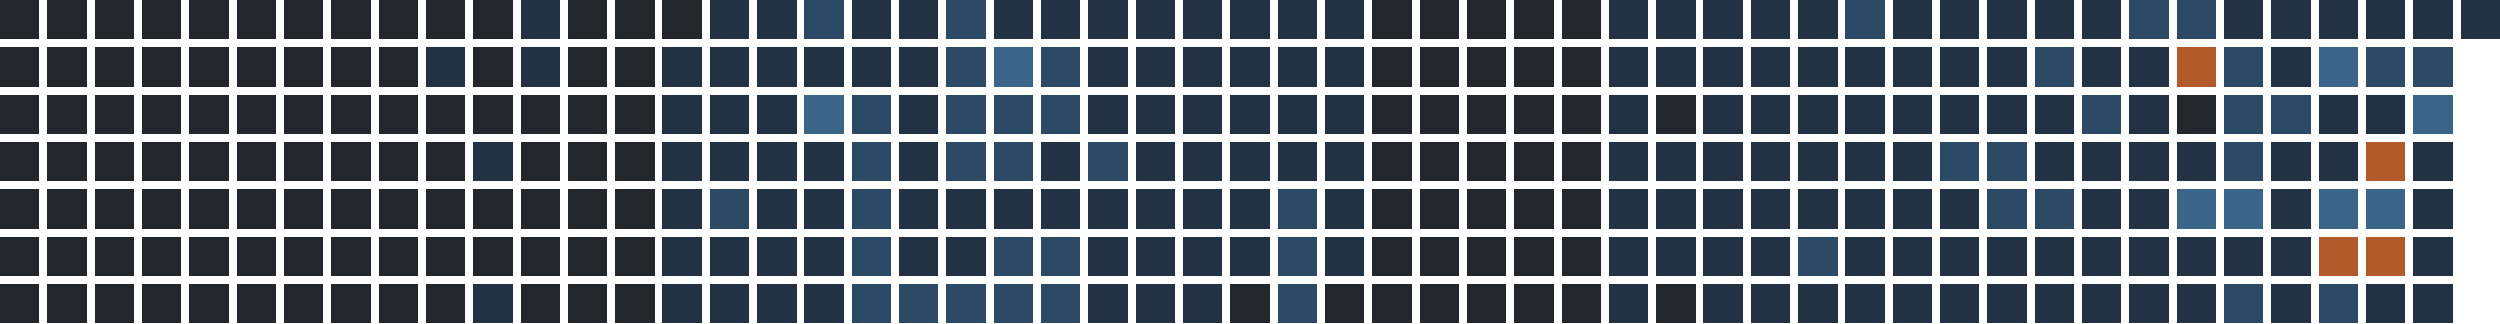
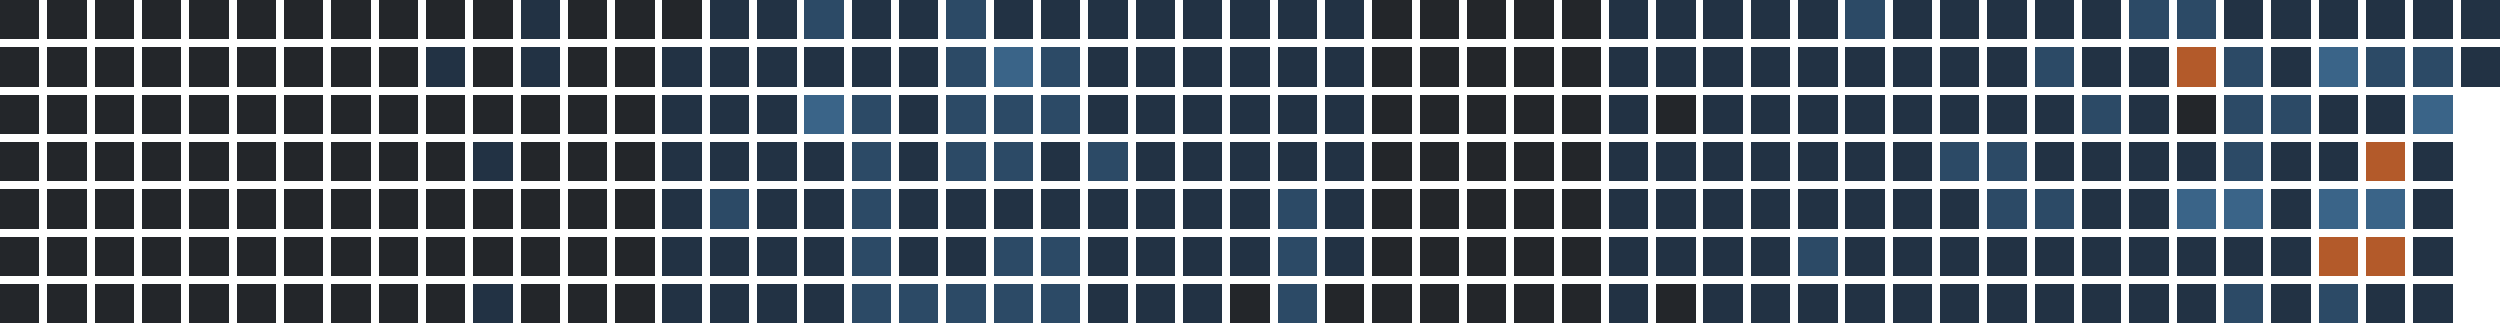
<svg xmlns="http://www.w3.org/2000/svg" version="1.1" width="634.0" height="82.0" viewBox="27.0 20.0 634.0 82.0">
  <rect style="fill:#23262a;shape-rendering:crispedges" data-score="0" data-date="2025-08-10" x="27" y="20" width="10" height="10" />
  <rect style="fill:#23262a;shape-rendering:crispedges" data-score="0" data-date="2025-08-17" x="39" y="20" width="10" height="10" />
  <rect style="fill:#23262a;shape-rendering:crispedges" data-score="0" data-date="2025-08-24" x="51" y="20" width="10" height="10" />
  <rect style="fill:#23262a;shape-rendering:crispedges" data-score="0" data-date="2025-08-31" x="63" y="20" width="10" height="10" />
  <rect style="fill:#23262a;shape-rendering:crispedges" data-score="0" data-date="2025-09-07" x="75" y="20" width="10" height="10" />
  <rect style="fill:#23262a;shape-rendering:crispedges" data-score="0" data-date="2025-09-14" x="87" y="20" width="10" height="10" />
  <rect style="fill:#23262a;shape-rendering:crispedges" data-score="0" data-date="2025-09-21" x="99" y="20" width="10" height="10" />
  <rect style="fill:#23262a;shape-rendering:crispedges" data-score="0" data-date="2025-09-28" x="111" y="20" width="10" height="10" />
  <rect style="fill:#23262a;shape-rendering:crispedges" data-score="0" data-date="2025-10-05" x="123" y="20" width="10" height="10" />
  <rect style="fill:#23262a;shape-rendering:crispedges" data-score="0" data-date="2025-10-12" x="135" y="20" width="10" height="10" />
  <rect style="fill:#23262a;shape-rendering:crispedges" data-score="0" data-date="2025-10-19" x="147" y="20" width="10" height="10" />
  <rect style="fill:#223244;shape-rendering:crispedges" data-score="1" data-date="2025-10-26" x="159" y="20" width="10" height="10" />
  <rect style="fill:#23262a;shape-rendering:crispedges" data-score="0" data-date="2025-11-02" x="171" y="20" width="10" height="10" />
  <rect style="fill:#23262a;shape-rendering:crispedges" data-score="0" data-date="2025-11-09" x="183" y="20" width="10" height="10" />
  <rect style="fill:#23262a;shape-rendering:crispedges" data-score="0" data-date="2025-11-16" x="195" y="20" width="10" height="10" />
  <rect style="fill:#223244;shape-rendering:crispedges" data-score="1" data-date="2025-11-23" x="207" y="20" width="10" height="10" />
  <rect style="fill:#223244;shape-rendering:crispedges" data-score="1" data-date="2025-11-30" x="219" y="20" width="10" height="10" />
  <rect style="fill:#2c4a66;shape-rendering:crispedges" data-score="2" data-date="2025-12-07" x="231" y="20" width="10" height="10" />
  <rect style="fill:#223244;shape-rendering:crispedges" data-score="1" data-date="2025-12-14" x="243" y="20" width="10" height="10" />
  <rect style="fill:#223244;shape-rendering:crispedges" data-score="1" data-date="2025-12-21" x="255" y="20" width="10" height="10" />
  <rect style="fill:#2c4a66;shape-rendering:crispedges" data-score="2" data-date="2025-12-28" x="267" y="20" width="10" height="10" />
  <rect style="fill:#223244;shape-rendering:crispedges" data-score="1" data-date="2026-01-04" x="279" y="20" width="10" height="10" />
  <rect style="fill:#223244;shape-rendering:crispedges" data-score="1" data-date="2026-01-11" x="291" y="20" width="10" height="10" />
  <rect style="fill:#223244;shape-rendering:crispedges" data-score="1" data-date="2026-01-18" x="303" y="20" width="10" height="10" />
  <rect style="fill:#223244;shape-rendering:crispedges" data-score="1" data-date="2026-01-25" x="315" y="20" width="10" height="10" />
  <rect style="fill:#223244;shape-rendering:crispedges" data-score="1" data-date="2026-02-01" x="327" y="20" width="10" height="10" />
  <rect style="fill:#223244;shape-rendering:crispedges" data-score="1" data-date="2026-02-08" x="339" y="20" width="10" height="10" />
  <rect style="fill:#223244;shape-rendering:crispedges" data-score="1" data-date="2026-02-15" x="351" y="20" width="10" height="10" />
  <rect style="fill:#223244;shape-rendering:crispedges" data-score="1" data-date="2026-02-22" x="363" y="20" width="10" height="10" />
  <rect style="fill:#23262a;shape-rendering:crispedges" data-score="0" data-date="2026-03-01" x="375" y="20" width="10" height="10" />
  <rect style="fill:#23262a;shape-rendering:crispedges" data-score="0" data-date="2026-03-08" x="387" y="20" width="10" height="10" />
  <rect style="fill:#23262a;shape-rendering:crispedges" data-score="0" data-date="2026-03-15" x="399" y="20" width="10" height="10" />
  <rect style="fill:#23262a;shape-rendering:crispedges" data-score="0" data-date="2026-03-22" x="411" y="20" width="10" height="10" />
  <rect style="fill:#23262a;shape-rendering:crispedges" data-score="0" data-date="2026-03-29" x="423" y="20" width="10" height="10" />
  <rect style="fill:#223244;shape-rendering:crispedges" data-score="1" data-date="2026-04-05" x="435" y="20" width="10" height="10" />
  <rect style="fill:#223244;shape-rendering:crispedges" data-score="1" data-date="2026-04-12" x="447" y="20" width="10" height="10" />
  <rect style="fill:#223244;shape-rendering:crispedges" data-score="1" data-date="2026-04-19" x="459" y="20" width="10" height="10" />
  <rect style="fill:#223244;shape-rendering:crispedges" data-score="1" data-date="2026-04-26" x="471" y="20" width="10" height="10" />
  <rect style="fill:#223244;shape-rendering:crispedges" data-score="1" data-date="2026-05-03" x="483" y="20" width="10" height="10" />
  <rect style="fill:#2c4a66;shape-rendering:crispedges" data-score="2" data-date="2026-05-10" x="495" y="20" width="10" height="10" />
  <rect style="fill:#223244;shape-rendering:crispedges" data-score="1" data-date="2026-05-17" x="507" y="20" width="10" height="10" />
  <rect style="fill:#223244;shape-rendering:crispedges" data-score="1" data-date="2026-05-24" x="519" y="20" width="10" height="10" />
  <rect style="fill:#223244;shape-rendering:crispedges" data-score="1" data-date="2026-05-31" x="531" y="20" width="10" height="10" />
  <rect style="fill:#223244;shape-rendering:crispedges" data-score="1" data-date="2026-06-07" x="543" y="20" width="10" height="10" />
  <rect style="fill:#223244;shape-rendering:crispedges" data-score="1" data-date="2026-06-14" x="555" y="20" width="10" height="10" />
  <rect style="fill:#2c4a66;shape-rendering:crispedges" data-score="2" data-date="2026-06-21" x="567" y="20" width="10" height="10" />
  <rect style="fill:#2c4a66;shape-rendering:crispedges" data-score="2" data-date="2026-06-28" x="579" y="20" width="10" height="10" />
  <rect style="fill:#223244;shape-rendering:crispedges" data-score="1" data-date="2026-07-05" x="591" y="20" width="10" height="10" />
  <rect style="fill:#223244;shape-rendering:crispedges" data-score="1" data-date="2026-07-12" x="603" y="20" width="10" height="10" />
  <rect style="fill:#223244;shape-rendering:crispedges" data-score="1" data-date="2026-07-19" x="615" y="20" width="10" height="10" />
  <rect style="fill:#223244;shape-rendering:crispedges" data-score="1" data-date="2026-07-26" x="627" y="20" width="10" height="10" />
  <rect style="fill:#223244;shape-rendering:crispedges" data-score="1" data-date="2026-08-02" x="639" y="20" width="10" height="10" />
  <rect style="fill:#223244;shape-rendering:crispedges" data-score="1" data-date="2026-08-09" x="651" y="20" width="10" height="10" />
  <rect style="fill:#23262a;shape-rendering:crispedges" data-score="0" data-date="2025-08-11" x="27" y="32" width="10" height="10" />
  <rect style="fill:#23262a;shape-rendering:crispedges" data-score="0" data-date="2025-08-18" x="39" y="32" width="10" height="10" />
  <rect style="fill:#23262a;shape-rendering:crispedges" data-score="0" data-date="2025-08-25" x="51" y="32" width="10" height="10" />
  <rect style="fill:#23262a;shape-rendering:crispedges" data-score="0" data-date="2025-09-01" x="63" y="32" width="10" height="10" />
  <rect style="fill:#23262a;shape-rendering:crispedges" data-score="0" data-date="2025-09-08" x="75" y="32" width="10" height="10" />
  <rect style="fill:#23262a;shape-rendering:crispedges" data-score="0" data-date="2025-09-15" x="87" y="32" width="10" height="10" />
  <rect style="fill:#23262a;shape-rendering:crispedges" data-score="0" data-date="2025-09-22" x="99" y="32" width="10" height="10" />
  <rect style="fill:#23262a;shape-rendering:crispedges" data-score="0" data-date="2025-09-29" x="111" y="32" width="10" height="10" />
  <rect style="fill:#23262a;shape-rendering:crispedges" data-score="0" data-date="2025-10-06" x="123" y="32" width="10" height="10" />
  <rect style="fill:#223244;shape-rendering:crispedges" data-score="1" data-date="2025-10-13" x="135" y="32" width="10" height="10" />
  <rect style="fill:#23262a;shape-rendering:crispedges" data-score="0" data-date="2025-10-20" x="147" y="32" width="10" height="10" />
  <rect style="fill:#223244;shape-rendering:crispedges" data-score="1" data-date="2025-10-27" x="159" y="32" width="10" height="10" />
  <rect style="fill:#23262a;shape-rendering:crispedges" data-score="0" data-date="2025-11-03" x="171" y="32" width="10" height="10" />
  <rect style="fill:#23262a;shape-rendering:crispedges" data-score="0" data-date="2025-11-10" x="183" y="32" width="10" height="10" />
  <rect style="fill:#223244;shape-rendering:crispedges" data-score="1" data-date="2025-11-17" x="195" y="32" width="10" height="10" />
  <rect style="fill:#223244;shape-rendering:crispedges" data-score="1" data-date="2025-11-24" x="207" y="32" width="10" height="10" />
  <rect style="fill:#223244;shape-rendering:crispedges" data-score="1" data-date="2025-12-01" x="219" y="32" width="10" height="10" />
  <rect style="fill:#223244;shape-rendering:crispedges" data-score="1" data-date="2025-12-08" x="231" y="32" width="10" height="10" />
  <rect style="fill:#223244;shape-rendering:crispedges" data-score="1" data-date="2025-12-15" x="243" y="32" width="10" height="10" />
  <rect style="fill:#223244;shape-rendering:crispedges" data-score="1" data-date="2025-12-22" x="255" y="32" width="10" height="10" />
  <rect style="fill:#2c4a66;shape-rendering:crispedges" data-score="2" data-date="2025-12-29" x="267" y="32" width="10" height="10" />
  <rect style="fill:#3a6488;shape-rendering:crispedges" data-score="3" data-date="2026-01-05" x="279" y="32" width="10" height="10" />
  <rect style="fill:#2c4a66;shape-rendering:crispedges" data-score="2" data-date="2026-01-12" x="291" y="32" width="10" height="10" />
  <rect style="fill:#223244;shape-rendering:crispedges" data-score="1" data-date="2026-01-19" x="303" y="32" width="10" height="10" />
  <rect style="fill:#223244;shape-rendering:crispedges" data-score="1" data-date="2026-01-26" x="315" y="32" width="10" height="10" />
  <rect style="fill:#223244;shape-rendering:crispedges" data-score="1" data-date="2026-02-02" x="327" y="32" width="10" height="10" />
  <rect style="fill:#223244;shape-rendering:crispedges" data-score="1" data-date="2026-02-09" x="339" y="32" width="10" height="10" />
  <rect style="fill:#223244;shape-rendering:crispedges" data-score="1" data-date="2026-02-16" x="351" y="32" width="10" height="10" />
  <rect style="fill:#223244;shape-rendering:crispedges" data-score="1" data-date="2026-02-23" x="363" y="32" width="10" height="10" />
  <rect style="fill:#23262a;shape-rendering:crispedges" data-score="0" data-date="2026-03-02" x="375" y="32" width="10" height="10" />
  <rect style="fill:#23262a;shape-rendering:crispedges" data-score="0" data-date="2026-03-09" x="387" y="32" width="10" height="10" />
  <rect style="fill:#23262a;shape-rendering:crispedges" data-score="0" data-date="2026-03-16" x="399" y="32" width="10" height="10" />
  <rect style="fill:#23262a;shape-rendering:crispedges" data-score="0" data-date="2026-03-23" x="411" y="32" width="10" height="10" />
  <rect style="fill:#23262a;shape-rendering:crispedges" data-score="0" data-date="2026-03-30" x="423" y="32" width="10" height="10" />
  <rect style="fill:#223244;shape-rendering:crispedges" data-score="1" data-date="2026-04-06" x="435" y="32" width="10" height="10" />
  <rect style="fill:#223244;shape-rendering:crispedges" data-score="1" data-date="2026-04-13" x="447" y="32" width="10" height="10" />
  <rect style="fill:#223244;shape-rendering:crispedges" data-score="1" data-date="2026-04-20" x="459" y="32" width="10" height="10" />
  <rect style="fill:#223244;shape-rendering:crispedges" data-score="1" data-date="2026-04-27" x="471" y="32" width="10" height="10" />
  <rect style="fill:#223244;shape-rendering:crispedges" data-score="1" data-date="2026-05-04" x="483" y="32" width="10" height="10" />
  <rect style="fill:#223244;shape-rendering:crispedges" data-score="1" data-date="2026-05-11" x="495" y="32" width="10" height="10" />
  <rect style="fill:#223244;shape-rendering:crispedges" data-score="1" data-date="2026-05-18" x="507" y="32" width="10" height="10" />
  <rect style="fill:#223244;shape-rendering:crispedges" data-score="1" data-date="2026-05-25" x="519" y="32" width="10" height="10" />
  <rect style="fill:#223244;shape-rendering:crispedges" data-score="1" data-date="2026-06-01" x="531" y="32" width="10" height="10" />
  <rect style="fill:#2c4a66;shape-rendering:crispedges" data-score="2" data-date="2026-06-08" x="543" y="32" width="10" height="10" />
  <rect style="fill:#223244;shape-rendering:crispedges" data-score="1" data-date="2026-06-15" x="555" y="32" width="10" height="10" />
  <rect style="fill:#223244;shape-rendering:crispedges" data-score="1" data-date="2026-06-22" x="567" y="32" width="10" height="10" />
  <rect style="fill:#b35a2a;shape-rendering:crispedges" data-score="4" data-date="2026-06-29" x="579" y="32" width="10" height="10" />
  <rect style="fill:#2c4a66;shape-rendering:crispedges" data-score="2" data-date="2026-07-06" x="591" y="32" width="10" height="10" />
  <rect style="fill:#223244;shape-rendering:crispedges" data-score="1" data-date="2026-07-13" x="603" y="32" width="10" height="10" />
  <rect style="fill:#3a6488;shape-rendering:crispedges" data-score="3" data-date="2026-07-20" x="615" y="32" width="10" height="10" />
  <rect style="fill:#2c4a66;shape-rendering:crispedges" data-score="2" data-date="2026-07-27" x="627" y="32" width="10" height="10" />
  <rect style="fill:#2c4a66;shape-rendering:crispedges" data-score="2" data-date="2026-08-03" x="639" y="32" width="10" height="10" />
+   <rect style="fill:#223244;shape-rendering:crispedges" data-score="1" data-date="2026-08-10" x="651" y="32" width="10" height="10" />
  <rect style="fill:#23262a;shape-rendering:crispedges" data-score="0" data-date="2025-08-12" x="27" y="44" width="10" height="10" />
  <rect style="fill:#23262a;shape-rendering:crispedges" data-score="0" data-date="2025-08-19" x="39" y="44" width="10" height="10" />
  <rect style="fill:#23262a;shape-rendering:crispedges" data-score="0" data-date="2025-08-26" x="51" y="44" width="10" height="10" />
  <rect style="fill:#23262a;shape-rendering:crispedges" data-score="0" data-date="2025-09-02" x="63" y="44" width="10" height="10" />
  <rect style="fill:#23262a;shape-rendering:crispedges" data-score="0" data-date="2025-09-09" x="75" y="44" width="10" height="10" />
  <rect style="fill:#23262a;shape-rendering:crispedges" data-score="0" data-date="2025-09-16" x="87" y="44" width="10" height="10" />
  <rect style="fill:#23262a;shape-rendering:crispedges" data-score="0" data-date="2025-09-23" x="99" y="44" width="10" height="10" />
  <rect style="fill:#23262a;shape-rendering:crispedges" data-score="0" data-date="2025-09-30" x="111" y="44" width="10" height="10" />
  <rect style="fill:#23262a;shape-rendering:crispedges" data-score="0" data-date="2025-10-07" x="123" y="44" width="10" height="10" />
  <rect style="fill:#23262a;shape-rendering:crispedges" data-score="0" data-date="2025-10-14" x="135" y="44" width="10" height="10" />
  <rect style="fill:#23262a;shape-rendering:crispedges" data-score="0" data-date="2025-10-21" x="147" y="44" width="10" height="10" />
  <rect style="fill:#23262a;shape-rendering:crispedges" data-score="0" data-date="2025-10-28" x="159" y="44" width="10" height="10" />
  <rect style="fill:#23262a;shape-rendering:crispedges" data-score="0" data-date="2025-11-04" x="171" y="44" width="10" height="10" />
  <rect style="fill:#23262a;shape-rendering:crispedges" data-score="0" data-date="2025-11-11" x="183" y="44" width="10" height="10" />
  <rect style="fill:#223244;shape-rendering:crispedges" data-score="1" data-date="2025-11-18" x="195" y="44" width="10" height="10" />
  <rect style="fill:#223244;shape-rendering:crispedges" data-score="1" data-date="2025-11-25" x="207" y="44" width="10" height="10" />
  <rect style="fill:#223244;shape-rendering:crispedges" data-score="1" data-date="2025-12-02" x="219" y="44" width="10" height="10" />
  <rect style="fill:#3a6488;shape-rendering:crispedges" data-score="3" data-date="2025-12-09" x="231" y="44" width="10" height="10" />
  <rect style="fill:#2c4a66;shape-rendering:crispedges" data-score="2" data-date="2025-12-16" x="243" y="44" width="10" height="10" />
  <rect style="fill:#223244;shape-rendering:crispedges" data-score="1" data-date="2025-12-23" x="255" y="44" width="10" height="10" />
  <rect style="fill:#2c4a66;shape-rendering:crispedges" data-score="2" data-date="2025-12-30" x="267" y="44" width="10" height="10" />
  <rect style="fill:#2c4a66;shape-rendering:crispedges" data-score="2" data-date="2026-01-06" x="279" y="44" width="10" height="10" />
  <rect style="fill:#2c4a66;shape-rendering:crispedges" data-score="2" data-date="2026-01-13" x="291" y="44" width="10" height="10" />
  <rect style="fill:#223244;shape-rendering:crispedges" data-score="1" data-date="2026-01-20" x="303" y="44" width="10" height="10" />
  <rect style="fill:#223244;shape-rendering:crispedges" data-score="1" data-date="2026-01-27" x="315" y="44" width="10" height="10" />
  <rect style="fill:#223244;shape-rendering:crispedges" data-score="1" data-date="2026-02-03" x="327" y="44" width="10" height="10" />
  <rect style="fill:#223244;shape-rendering:crispedges" data-score="1" data-date="2026-02-10" x="339" y="44" width="10" height="10" />
  <rect style="fill:#223244;shape-rendering:crispedges" data-score="1" data-date="2026-02-17" x="351" y="44" width="10" height="10" />
  <rect style="fill:#223244;shape-rendering:crispedges" data-score="1" data-date="2026-02-24" x="363" y="44" width="10" height="10" />
  <rect style="fill:#23262a;shape-rendering:crispedges" data-score="0" data-date="2026-03-03" x="375" y="44" width="10" height="10" />
  <rect style="fill:#23262a;shape-rendering:crispedges" data-score="0" data-date="2026-03-10" x="387" y="44" width="10" height="10" />
  <rect style="fill:#23262a;shape-rendering:crispedges" data-score="0" data-date="2026-03-17" x="399" y="44" width="10" height="10" />
  <rect style="fill:#23262a;shape-rendering:crispedges" data-score="0" data-date="2026-03-24" x="411" y="44" width="10" height="10" />
  <rect style="fill:#23262a;shape-rendering:crispedges" data-score="0" data-date="2026-03-31" x="423" y="44" width="10" height="10" />
  <rect style="fill:#223244;shape-rendering:crispedges" data-score="1" data-date="2026-04-07" x="435" y="44" width="10" height="10" />
  <rect style="fill:#23262a;shape-rendering:crispedges" data-score="0" data-date="2026-04-14" x="447" y="44" width="10" height="10" />
  <rect style="fill:#223244;shape-rendering:crispedges" data-score="1" data-date="2026-04-21" x="459" y="44" width="10" height="10" />
  <rect style="fill:#223244;shape-rendering:crispedges" data-score="1" data-date="2026-04-28" x="471" y="44" width="10" height="10" />
  <rect style="fill:#223244;shape-rendering:crispedges" data-score="1" data-date="2026-05-05" x="483" y="44" width="10" height="10" />
  <rect style="fill:#223244;shape-rendering:crispedges" data-score="1" data-date="2026-05-12" x="495" y="44" width="10" height="10" />
  <rect style="fill:#223244;shape-rendering:crispedges" data-score="1" data-date="2026-05-19" x="507" y="44" width="10" height="10" />
  <rect style="fill:#223244;shape-rendering:crispedges" data-score="1" data-date="2026-05-26" x="519" y="44" width="10" height="10" />
  <rect style="fill:#223244;shape-rendering:crispedges" data-score="1" data-date="2026-06-02" x="531" y="44" width="10" height="10" />
  <rect style="fill:#223244;shape-rendering:crispedges" data-score="1" data-date="2026-06-09" x="543" y="44" width="10" height="10" />
  <rect style="fill:#2c4a66;shape-rendering:crispedges" data-score="2" data-date="2026-06-16" x="555" y="44" width="10" height="10" />
  <rect style="fill:#223244;shape-rendering:crispedges" data-score="1" data-date="2026-06-23" x="567" y="44" width="10" height="10" />
  <rect style="fill:#23262a;shape-rendering:crispedges" data-score="0" data-date="2026-06-30" x="579" y="44" width="10" height="10" />
  <rect style="fill:#2c4a66;shape-rendering:crispedges" data-score="2" data-date="2026-07-07" x="591" y="44" width="10" height="10" />
  <rect style="fill:#2c4a66;shape-rendering:crispedges" data-score="2" data-date="2026-07-14" x="603" y="44" width="10" height="10" />
  <rect style="fill:#223244;shape-rendering:crispedges" data-score="1" data-date="2026-07-21" x="615" y="44" width="10" height="10" />
  <rect style="fill:#223244;shape-rendering:crispedges" data-score="1" data-date="2026-07-28" x="627" y="44" width="10" height="10" />
  <rect style="fill:#3a6488;shape-rendering:crispedges" data-score="3" data-date="2026-08-04" x="639" y="44" width="10" height="10" />
  <rect style="fill:#23262a;shape-rendering:crispedges" data-score="0" data-date="2025-08-13" x="27" y="56" width="10" height="10" />
  <rect style="fill:#23262a;shape-rendering:crispedges" data-score="0" data-date="2025-08-20" x="39" y="56" width="10" height="10" />
  <rect style="fill:#23262a;shape-rendering:crispedges" data-score="0" data-date="2025-08-27" x="51" y="56" width="10" height="10" />
  <rect style="fill:#23262a;shape-rendering:crispedges" data-score="0" data-date="2025-09-03" x="63" y="56" width="10" height="10" />
  <rect style="fill:#23262a;shape-rendering:crispedges" data-score="0" data-date="2025-09-10" x="75" y="56" width="10" height="10" />
  <rect style="fill:#23262a;shape-rendering:crispedges" data-score="0" data-date="2025-09-17" x="87" y="56" width="10" height="10" />
  <rect style="fill:#23262a;shape-rendering:crispedges" data-score="0" data-date="2025-09-24" x="99" y="56" width="10" height="10" />
  <rect style="fill:#23262a;shape-rendering:crispedges" data-score="0" data-date="2025-10-01" x="111" y="56" width="10" height="10" />
  <rect style="fill:#23262a;shape-rendering:crispedges" data-score="0" data-date="2025-10-08" x="123" y="56" width="10" height="10" />
  <rect style="fill:#23262a;shape-rendering:crispedges" data-score="0" data-date="2025-10-15" x="135" y="56" width="10" height="10" />
  <rect style="fill:#223244;shape-rendering:crispedges" data-score="1" data-date="2025-10-22" x="147" y="56" width="10" height="10" />
  <rect style="fill:#23262a;shape-rendering:crispedges" data-score="0" data-date="2025-10-29" x="159" y="56" width="10" height="10" />
  <rect style="fill:#23262a;shape-rendering:crispedges" data-score="0" data-date="2025-11-05" x="171" y="56" width="10" height="10" />
  <rect style="fill:#23262a;shape-rendering:crispedges" data-score="0" data-date="2025-11-12" x="183" y="56" width="10" height="10" />
  <rect style="fill:#223244;shape-rendering:crispedges" data-score="1" data-date="2025-11-19" x="195" y="56" width="10" height="10" />
  <rect style="fill:#223244;shape-rendering:crispedges" data-score="1" data-date="2025-11-26" x="207" y="56" width="10" height="10" />
  <rect style="fill:#223244;shape-rendering:crispedges" data-score="1" data-date="2025-12-03" x="219" y="56" width="10" height="10" />
  <rect style="fill:#223244;shape-rendering:crispedges" data-score="1" data-date="2025-12-10" x="231" y="56" width="10" height="10" />
  <rect style="fill:#2c4a66;shape-rendering:crispedges" data-score="2" data-date="2025-12-17" x="243" y="56" width="10" height="10" />
  <rect style="fill:#223244;shape-rendering:crispedges" data-score="1" data-date="2025-12-24" x="255" y="56" width="10" height="10" />
  <rect style="fill:#2c4a66;shape-rendering:crispedges" data-score="2" data-date="2025-12-31" x="267" y="56" width="10" height="10" />
  <rect style="fill:#2c4a66;shape-rendering:crispedges" data-score="2" data-date="2026-01-07" x="279" y="56" width="10" height="10" />
  <rect style="fill:#223244;shape-rendering:crispedges" data-score="1" data-date="2026-01-14" x="291" y="56" width="10" height="10" />
  <rect style="fill:#2c4a66;shape-rendering:crispedges" data-score="2" data-date="2026-01-21" x="303" y="56" width="10" height="10" />
  <rect style="fill:#223244;shape-rendering:crispedges" data-score="1" data-date="2026-01-28" x="315" y="56" width="10" height="10" />
  <rect style="fill:#223244;shape-rendering:crispedges" data-score="1" data-date="2026-02-04" x="327" y="56" width="10" height="10" />
  <rect style="fill:#223244;shape-rendering:crispedges" data-score="1" data-date="2026-02-11" x="339" y="56" width="10" height="10" />
  <rect style="fill:#223244;shape-rendering:crispedges" data-score="1" data-date="2026-02-18" x="351" y="56" width="10" height="10" />
  <rect style="fill:#223244;shape-rendering:crispedges" data-score="1" data-date="2026-02-25" x="363" y="56" width="10" height="10" />
  <rect style="fill:#23262a;shape-rendering:crispedges" data-score="0" data-date="2026-03-04" x="375" y="56" width="10" height="10" />
  <rect style="fill:#23262a;shape-rendering:crispedges" data-score="0" data-date="2026-03-11" x="387" y="56" width="10" height="10" />
  <rect style="fill:#23262a;shape-rendering:crispedges" data-score="0" data-date="2026-03-18" x="399" y="56" width="10" height="10" />
  <rect style="fill:#23262a;shape-rendering:crispedges" data-score="0" data-date="2026-03-25" x="411" y="56" width="10" height="10" />
  <rect style="fill:#23262a;shape-rendering:crispedges" data-score="0" data-date="2026-04-01" x="423" y="56" width="10" height="10" />
  <rect style="fill:#223244;shape-rendering:crispedges" data-score="1" data-date="2026-04-08" x="435" y="56" width="10" height="10" />
  <rect style="fill:#223244;shape-rendering:crispedges" data-score="1" data-date="2026-04-15" x="447" y="56" width="10" height="10" />
  <rect style="fill:#223244;shape-rendering:crispedges" data-score="1" data-date="2026-04-22" x="459" y="56" width="10" height="10" />
  <rect style="fill:#223244;shape-rendering:crispedges" data-score="1" data-date="2026-04-29" x="471" y="56" width="10" height="10" />
  <rect style="fill:#223244;shape-rendering:crispedges" data-score="1" data-date="2026-05-06" x="483" y="56" width="10" height="10" />
  <rect style="fill:#223244;shape-rendering:crispedges" data-score="1" data-date="2026-05-13" x="495" y="56" width="10" height="10" />
  <rect style="fill:#223244;shape-rendering:crispedges" data-score="1" data-date="2026-05-20" x="507" y="56" width="10" height="10" />
  <rect style="fill:#2c4a66;shape-rendering:crispedges" data-score="2" data-date="2026-05-27" x="519" y="56" width="10" height="10" />
  <rect style="fill:#2c4a66;shape-rendering:crispedges" data-score="2" data-date="2026-06-03" x="531" y="56" width="10" height="10" />
  <rect style="fill:#223244;shape-rendering:crispedges" data-score="1" data-date="2026-06-10" x="543" y="56" width="10" height="10" />
  <rect style="fill:#223244;shape-rendering:crispedges" data-score="1" data-date="2026-06-17" x="555" y="56" width="10" height="10" />
  <rect style="fill:#223244;shape-rendering:crispedges" data-score="1" data-date="2026-06-24" x="567" y="56" width="10" height="10" />
  <rect style="fill:#223244;shape-rendering:crispedges" data-score="1" data-date="2026-07-01" x="579" y="56" width="10" height="10" />
  <rect style="fill:#2c4a66;shape-rendering:crispedges" data-score="2" data-date="2026-07-08" x="591" y="56" width="10" height="10" />
  <rect style="fill:#223244;shape-rendering:crispedges" data-score="1" data-date="2026-07-15" x="603" y="56" width="10" height="10" />
  <rect style="fill:#223244;shape-rendering:crispedges" data-score="1" data-date="2026-07-22" x="615" y="56" width="10" height="10" />
  <rect style="fill:#b35a2a;shape-rendering:crispedges" data-score="4" data-date="2026-07-29" x="627" y="56" width="10" height="10" />
  <rect style="fill:#223244;shape-rendering:crispedges" data-score="1" data-date="2026-08-05" x="639" y="56" width="10" height="10" />
  <rect style="fill:#23262a;shape-rendering:crispedges" data-score="0" data-date="2025-08-14" x="27" y="68" width="10" height="10" />
  <rect style="fill:#23262a;shape-rendering:crispedges" data-score="0" data-date="2025-08-21" x="39" y="68" width="10" height="10" />
  <rect style="fill:#23262a;shape-rendering:crispedges" data-score="0" data-date="2025-08-28" x="51" y="68" width="10" height="10" />
  <rect style="fill:#23262a;shape-rendering:crispedges" data-score="0" data-date="2025-09-04" x="63" y="68" width="10" height="10" />
  <rect style="fill:#23262a;shape-rendering:crispedges" data-score="0" data-date="2025-09-11" x="75" y="68" width="10" height="10" />
  <rect style="fill:#23262a;shape-rendering:crispedges" data-score="0" data-date="2025-09-18" x="87" y="68" width="10" height="10" />
  <rect style="fill:#23262a;shape-rendering:crispedges" data-score="0" data-date="2025-09-25" x="99" y="68" width="10" height="10" />
  <rect style="fill:#23262a;shape-rendering:crispedges" data-score="0" data-date="2025-10-02" x="111" y="68" width="10" height="10" />
  <rect style="fill:#23262a;shape-rendering:crispedges" data-score="0" data-date="2025-10-09" x="123" y="68" width="10" height="10" />
  <rect style="fill:#23262a;shape-rendering:crispedges" data-score="0" data-date="2025-10-16" x="135" y="68" width="10" height="10" />
  <rect style="fill:#23262a;shape-rendering:crispedges" data-score="0" data-date="2025-10-23" x="147" y="68" width="10" height="10" />
  <rect style="fill:#23262a;shape-rendering:crispedges" data-score="0" data-date="2025-10-30" x="159" y="68" width="10" height="10" />
  <rect style="fill:#23262a;shape-rendering:crispedges" data-score="0" data-date="2025-11-06" x="171" y="68" width="10" height="10" />
  <rect style="fill:#23262a;shape-rendering:crispedges" data-score="0" data-date="2025-11-13" x="183" y="68" width="10" height="10" />
  <rect style="fill:#223244;shape-rendering:crispedges" data-score="1" data-date="2025-11-20" x="195" y="68" width="10" height="10" />
  <rect style="fill:#2c4a66;shape-rendering:crispedges" data-score="2" data-date="2025-11-27" x="207" y="68" width="10" height="10" />
  <rect style="fill:#223244;shape-rendering:crispedges" data-score="1" data-date="2025-12-04" x="219" y="68" width="10" height="10" />
  <rect style="fill:#223244;shape-rendering:crispedges" data-score="1" data-date="2025-12-11" x="231" y="68" width="10" height="10" />
  <rect style="fill:#2c4a66;shape-rendering:crispedges" data-score="2" data-date="2025-12-18" x="243" y="68" width="10" height="10" />
  <rect style="fill:#223244;shape-rendering:crispedges" data-score="1" data-date="2025-12-25" x="255" y="68" width="10" height="10" />
  <rect style="fill:#223244;shape-rendering:crispedges" data-score="1" data-date="2026-01-01" x="267" y="68" width="10" height="10" />
  <rect style="fill:#223244;shape-rendering:crispedges" data-score="1" data-date="2026-01-08" x="279" y="68" width="10" height="10" />
  <rect style="fill:#223244;shape-rendering:crispedges" data-score="1" data-date="2026-01-15" x="291" y="68" width="10" height="10" />
  <rect style="fill:#223244;shape-rendering:crispedges" data-score="1" data-date="2026-01-22" x="303" y="68" width="10" height="10" />
  <rect style="fill:#223244;shape-rendering:crispedges" data-score="1" data-date="2026-01-29" x="315" y="68" width="10" height="10" />
  <rect style="fill:#223244;shape-rendering:crispedges" data-score="1" data-date="2026-02-05" x="327" y="68" width="10" height="10" />
  <rect style="fill:#223244;shape-rendering:crispedges" data-score="1" data-date="2026-02-12" x="339" y="68" width="10" height="10" />
  <rect style="fill:#2c4a66;shape-rendering:crispedges" data-score="2" data-date="2026-02-19" x="351" y="68" width="10" height="10" />
  <rect style="fill:#223244;shape-rendering:crispedges" data-score="1" data-date="2026-02-26" x="363" y="68" width="10" height="10" />
  <rect style="fill:#23262a;shape-rendering:crispedges" data-score="0" data-date="2026-03-05" x="375" y="68" width="10" height="10" />
  <rect style="fill:#23262a;shape-rendering:crispedges" data-score="0" data-date="2026-03-12" x="387" y="68" width="10" height="10" />
  <rect style="fill:#23262a;shape-rendering:crispedges" data-score="0" data-date="2026-03-19" x="399" y="68" width="10" height="10" />
  <rect style="fill:#23262a;shape-rendering:crispedges" data-score="0" data-date="2026-03-26" x="411" y="68" width="10" height="10" />
  <rect style="fill:#23262a;shape-rendering:crispedges" data-score="0" data-date="2026-04-02" x="423" y="68" width="10" height="10" />
  <rect style="fill:#223244;shape-rendering:crispedges" data-score="1" data-date="2026-04-09" x="435" y="68" width="10" height="10" />
  <rect style="fill:#223244;shape-rendering:crispedges" data-score="1" data-date="2026-04-16" x="447" y="68" width="10" height="10" />
  <rect style="fill:#223244;shape-rendering:crispedges" data-score="1" data-date="2026-04-23" x="459" y="68" width="10" height="10" />
  <rect style="fill:#223244;shape-rendering:crispedges" data-score="1" data-date="2026-04-30" x="471" y="68" width="10" height="10" />
  <rect style="fill:#223244;shape-rendering:crispedges" data-score="1" data-date="2026-05-07" x="483" y="68" width="10" height="10" />
  <rect style="fill:#223244;shape-rendering:crispedges" data-score="1" data-date="2026-05-14" x="495" y="68" width="10" height="10" />
  <rect style="fill:#223244;shape-rendering:crispedges" data-score="1" data-date="2026-05-21" x="507" y="68" width="10" height="10" />
  <rect style="fill:#223244;shape-rendering:crispedges" data-score="1" data-date="2026-05-28" x="519" y="68" width="10" height="10" />
  <rect style="fill:#2c4a66;shape-rendering:crispedges" data-score="2" data-date="2026-06-04" x="531" y="68" width="10" height="10" />
  <rect style="fill:#2c4a66;shape-rendering:crispedges" data-score="2" data-date="2026-06-11" x="543" y="68" width="10" height="10" />
  <rect style="fill:#223244;shape-rendering:crispedges" data-score="1" data-date="2026-06-18" x="555" y="68" width="10" height="10" />
  <rect style="fill:#223244;shape-rendering:crispedges" data-score="1" data-date="2026-06-25" x="567" y="68" width="10" height="10" />
  <rect style="fill:#3a6488;shape-rendering:crispedges" data-score="3" data-date="2026-07-02" x="579" y="68" width="10" height="10" />
  <rect style="fill:#3a6488;shape-rendering:crispedges" data-score="3" data-date="2026-07-09" x="591" y="68" width="10" height="10" />
  <rect style="fill:#223244;shape-rendering:crispedges" data-score="1" data-date="2026-07-16" x="603" y="68" width="10" height="10" />
  <rect style="fill:#3a6488;shape-rendering:crispedges" data-score="3" data-date="2026-07-23" x="615" y="68" width="10" height="10" />
  <rect style="fill:#3a6488;shape-rendering:crispedges" data-score="3" data-date="2026-07-30" x="627" y="68" width="10" height="10" />
  <rect style="fill:#223244;shape-rendering:crispedges" data-score="1" data-date="2026-08-06" x="639" y="68" width="10" height="10" />
  <rect style="fill:#23262a;shape-rendering:crispedges" data-score="0" data-date="2025-08-15" x="27" y="80" width="10" height="10" />
  <rect style="fill:#23262a;shape-rendering:crispedges" data-score="0" data-date="2025-08-22" x="39" y="80" width="10" height="10" />
  <rect style="fill:#23262a;shape-rendering:crispedges" data-score="0" data-date="2025-08-29" x="51" y="80" width="10" height="10" />
  <rect style="fill:#23262a;shape-rendering:crispedges" data-score="0" data-date="2025-09-05" x="63" y="80" width="10" height="10" />
  <rect style="fill:#23262a;shape-rendering:crispedges" data-score="0" data-date="2025-09-12" x="75" y="80" width="10" height="10" />
  <rect style="fill:#23262a;shape-rendering:crispedges" data-score="0" data-date="2025-09-19" x="87" y="80" width="10" height="10" />
  <rect style="fill:#23262a;shape-rendering:crispedges" data-score="0" data-date="2025-09-26" x="99" y="80" width="10" height="10" />
  <rect style="fill:#23262a;shape-rendering:crispedges" data-score="0" data-date="2025-10-03" x="111" y="80" width="10" height="10" />
  <rect style="fill:#23262a;shape-rendering:crispedges" data-score="0" data-date="2025-10-10" x="123" y="80" width="10" height="10" />
  <rect style="fill:#23262a;shape-rendering:crispedges" data-score="0" data-date="2025-10-17" x="135" y="80" width="10" height="10" />
  <rect style="fill:#23262a;shape-rendering:crispedges" data-score="0" data-date="2025-10-24" x="147" y="80" width="10" height="10" />
  <rect style="fill:#23262a;shape-rendering:crispedges" data-score="0" data-date="2025-10-31" x="159" y="80" width="10" height="10" />
  <rect style="fill:#23262a;shape-rendering:crispedges" data-score="0" data-date="2025-11-07" x="171" y="80" width="10" height="10" />
  <rect style="fill:#23262a;shape-rendering:crispedges" data-score="0" data-date="2025-11-14" x="183" y="80" width="10" height="10" />
  <rect style="fill:#223244;shape-rendering:crispedges" data-score="1" data-date="2025-11-21" x="195" y="80" width="10" height="10" />
  <rect style="fill:#223244;shape-rendering:crispedges" data-score="1" data-date="2025-11-28" x="207" y="80" width="10" height="10" />
  <rect style="fill:#223244;shape-rendering:crispedges" data-score="1" data-date="2025-12-05" x="219" y="80" width="10" height="10" />
  <rect style="fill:#223244;shape-rendering:crispedges" data-score="1" data-date="2025-12-12" x="231" y="80" width="10" height="10" />
  <rect style="fill:#2c4a66;shape-rendering:crispedges" data-score="2" data-date="2025-12-19" x="243" y="80" width="10" height="10" />
  <rect style="fill:#223244;shape-rendering:crispedges" data-score="1" data-date="2025-12-26" x="255" y="80" width="10" height="10" />
  <rect style="fill:#223244;shape-rendering:crispedges" data-score="1" data-date="2026-01-02" x="267" y="80" width="10" height="10" />
  <rect style="fill:#2c4a66;shape-rendering:crispedges" data-score="2" data-date="2026-01-09" x="279" y="80" width="10" height="10" />
  <rect style="fill:#2c4a66;shape-rendering:crispedges" data-score="2" data-date="2026-01-16" x="291" y="80" width="10" height="10" />
  <rect style="fill:#223244;shape-rendering:crispedges" data-score="1" data-date="2026-01-23" x="303" y="80" width="10" height="10" />
  <rect style="fill:#223244;shape-rendering:crispedges" data-score="1" data-date="2026-01-30" x="315" y="80" width="10" height="10" />
  <rect style="fill:#223244;shape-rendering:crispedges" data-score="1" data-date="2026-02-06" x="327" y="80" width="10" height="10" />
  <rect style="fill:#223244;shape-rendering:crispedges" data-score="1" data-date="2026-02-13" x="339" y="80" width="10" height="10" />
  <rect style="fill:#2c4a66;shape-rendering:crispedges" data-score="2" data-date="2026-02-20" x="351" y="80" width="10" height="10" />
  <rect style="fill:#223244;shape-rendering:crispedges" data-score="1" data-date="2026-02-27" x="363" y="80" width="10" height="10" />
  <rect style="fill:#23262a;shape-rendering:crispedges" data-score="0" data-date="2026-03-06" x="375" y="80" width="10" height="10" />
  <rect style="fill:#23262a;shape-rendering:crispedges" data-score="0" data-date="2026-03-13" x="387" y="80" width="10" height="10" />
  <rect style="fill:#23262a;shape-rendering:crispedges" data-score="0" data-date="2026-03-20" x="399" y="80" width="10" height="10" />
  <rect style="fill:#23262a;shape-rendering:crispedges" data-score="0" data-date="2026-03-27" x="411" y="80" width="10" height="10" />
  <rect style="fill:#23262a;shape-rendering:crispedges" data-score="0" data-date="2026-04-03" x="423" y="80" width="10" height="10" />
  <rect style="fill:#223244;shape-rendering:crispedges" data-score="1" data-date="2026-04-10" x="435" y="80" width="10" height="10" />
  <rect style="fill:#223244;shape-rendering:crispedges" data-score="1" data-date="2026-04-17" x="447" y="80" width="10" height="10" />
  <rect style="fill:#223244;shape-rendering:crispedges" data-score="1" data-date="2026-04-24" x="459" y="80" width="10" height="10" />
  <rect style="fill:#223244;shape-rendering:crispedges" data-score="1" data-date="2026-05-01" x="471" y="80" width="10" height="10" />
  <rect style="fill:#2c4a66;shape-rendering:crispedges" data-score="2" data-date="2026-05-08" x="483" y="80" width="10" height="10" />
  <rect style="fill:#223244;shape-rendering:crispedges" data-score="1" data-date="2026-05-15" x="495" y="80" width="10" height="10" />
  <rect style="fill:#223244;shape-rendering:crispedges" data-score="1" data-date="2026-05-22" x="507" y="80" width="10" height="10" />
  <rect style="fill:#223244;shape-rendering:crispedges" data-score="1" data-date="2026-05-29" x="519" y="80" width="10" height="10" />
  <rect style="fill:#223244;shape-rendering:crispedges" data-score="1" data-date="2026-06-05" x="531" y="80" width="10" height="10" />
  <rect style="fill:#223244;shape-rendering:crispedges" data-score="1" data-date="2026-06-12" x="543" y="80" width="10" height="10" />
  <rect style="fill:#223244;shape-rendering:crispedges" data-score="1" data-date="2026-06-19" x="555" y="80" width="10" height="10" />
  <rect style="fill:#223244;shape-rendering:crispedges" data-score="1" data-date="2026-06-26" x="567" y="80" width="10" height="10" />
  <rect style="fill:#223244;shape-rendering:crispedges" data-score="1" data-date="2026-07-03" x="579" y="80" width="10" height="10" />
  <rect style="fill:#223244;shape-rendering:crispedges" data-score="1" data-date="2026-07-10" x="591" y="80" width="10" height="10" />
  <rect style="fill:#223244;shape-rendering:crispedges" data-score="1" data-date="2026-07-17" x="603" y="80" width="10" height="10" />
  <rect style="fill:#b35a2a;shape-rendering:crispedges" data-score="4" data-date="2026-07-24" x="615" y="80" width="10" height="10" />
  <rect style="fill:#b35a2a;shape-rendering:crispedges" data-score="4" data-date="2026-07-31" x="627" y="80" width="10" height="10" />
  <rect style="fill:#223244;shape-rendering:crispedges" data-score="1" data-date="2026-08-07" x="639" y="80" width="10" height="10" />
  <rect style="fill:#23262a;shape-rendering:crispedges" data-score="0" data-date="2025-08-16" x="27" y="92" width="10" height="10" />
  <rect style="fill:#23262a;shape-rendering:crispedges" data-score="0" data-date="2025-08-23" x="39" y="92" width="10" height="10" />
  <rect style="fill:#23262a;shape-rendering:crispedges" data-score="0" data-date="2025-08-30" x="51" y="92" width="10" height="10" />
  <rect style="fill:#23262a;shape-rendering:crispedges" data-score="0" data-date="2025-09-06" x="63" y="92" width="10" height="10" />
  <rect style="fill:#23262a;shape-rendering:crispedges" data-score="0" data-date="2025-09-13" x="75" y="92" width="10" height="10" />
  <rect style="fill:#23262a;shape-rendering:crispedges" data-score="0" data-date="2025-09-20" x="87" y="92" width="10" height="10" />
  <rect style="fill:#23262a;shape-rendering:crispedges" data-score="0" data-date="2025-09-27" x="99" y="92" width="10" height="10" />
  <rect style="fill:#23262a;shape-rendering:crispedges" data-score="0" data-date="2025-10-04" x="111" y="92" width="10" height="10" />
  <rect style="fill:#23262a;shape-rendering:crispedges" data-score="0" data-date="2025-10-11" x="123" y="92" width="10" height="10" />
  <rect style="fill:#23262a;shape-rendering:crispedges" data-score="0" data-date="2025-10-18" x="135" y="92" width="10" height="10" />
  <rect style="fill:#223244;shape-rendering:crispedges" data-score="1" data-date="2025-10-25" x="147" y="92" width="10" height="10" />
  <rect style="fill:#23262a;shape-rendering:crispedges" data-score="0" data-date="2025-11-01" x="159" y="92" width="10" height="10" />
  <rect style="fill:#23262a;shape-rendering:crispedges" data-score="0" data-date="2025-11-08" x="171" y="92" width="10" height="10" />
  <rect style="fill:#23262a;shape-rendering:crispedges" data-score="0" data-date="2025-11-15" x="183" y="92" width="10" height="10" />
  <rect style="fill:#223244;shape-rendering:crispedges" data-score="1" data-date="2025-11-22" x="195" y="92" width="10" height="10" />
  <rect style="fill:#223244;shape-rendering:crispedges" data-score="1" data-date="2025-11-29" x="207" y="92" width="10" height="10" />
  <rect style="fill:#223244;shape-rendering:crispedges" data-score="1" data-date="2025-12-06" x="219" y="92" width="10" height="10" />
  <rect style="fill:#223244;shape-rendering:crispedges" data-score="1" data-date="2025-12-13" x="231" y="92" width="10" height="10" />
  <rect style="fill:#2c4a66;shape-rendering:crispedges" data-score="2" data-date="2025-12-20" x="243" y="92" width="10" height="10" />
  <rect style="fill:#2c4a66;shape-rendering:crispedges" data-score="2" data-date="2025-12-27" x="255" y="92" width="10" height="10" />
  <rect style="fill:#2c4a66;shape-rendering:crispedges" data-score="2" data-date="2026-01-03" x="267" y="92" width="10" height="10" />
  <rect style="fill:#2c4a66;shape-rendering:crispedges" data-score="2" data-date="2026-01-10" x="279" y="92" width="10" height="10" />
  <rect style="fill:#2c4a66;shape-rendering:crispedges" data-score="2" data-date="2026-01-17" x="291" y="92" width="10" height="10" />
  <rect style="fill:#223244;shape-rendering:crispedges" data-score="1" data-date="2026-01-24" x="303" y="92" width="10" height="10" />
  <rect style="fill:#223244;shape-rendering:crispedges" data-score="1" data-date="2026-01-31" x="315" y="92" width="10" height="10" />
  <rect style="fill:#223244;shape-rendering:crispedges" data-score="1" data-date="2026-02-07" x="327" y="92" width="10" height="10" />
  <rect style="fill:#23262a;shape-rendering:crispedges" data-score="0" data-date="2026-02-14" x="339" y="92" width="10" height="10" />
  <rect style="fill:#2c4a66;shape-rendering:crispedges" data-score="2" data-date="2026-02-21" x="351" y="92" width="10" height="10" />
  <rect style="fill:#23262a;shape-rendering:crispedges" data-score="0" data-date="2026-02-28" x="363" y="92" width="10" height="10" />
  <rect style="fill:#23262a;shape-rendering:crispedges" data-score="0" data-date="2026-03-07" x="375" y="92" width="10" height="10" />
  <rect style="fill:#23262a;shape-rendering:crispedges" data-score="0" data-date="2026-03-14" x="387" y="92" width="10" height="10" />
  <rect style="fill:#23262a;shape-rendering:crispedges" data-score="0" data-date="2026-03-21" x="399" y="92" width="10" height="10" />
  <rect style="fill:#23262a;shape-rendering:crispedges" data-score="0" data-date="2026-03-28" x="411" y="92" width="10" height="10" />
  <rect style="fill:#23262a;shape-rendering:crispedges" data-score="0" data-date="2026-04-04" x="423" y="92" width="10" height="10" />
  <rect style="fill:#223244;shape-rendering:crispedges" data-score="1" data-date="2026-04-11" x="435" y="92" width="10" height="10" />
  <rect style="fill:#23262a;shape-rendering:crispedges" data-score="0" data-date="2026-04-18" x="447" y="92" width="10" height="10" />
  <rect style="fill:#223244;shape-rendering:crispedges" data-score="1" data-date="2026-04-25" x="459" y="92" width="10" height="10" />
  <rect style="fill:#223244;shape-rendering:crispedges" data-score="1" data-date="2026-05-02" x="471" y="92" width="10" height="10" />
  <rect style="fill:#223244;shape-rendering:crispedges" data-score="1" data-date="2026-05-09" x="483" y="92" width="10" height="10" />
  <rect style="fill:#223244;shape-rendering:crispedges" data-score="1" data-date="2026-05-16" x="495" y="92" width="10" height="10" />
  <rect style="fill:#223244;shape-rendering:crispedges" data-score="1" data-date="2026-05-23" x="507" y="92" width="10" height="10" />
  <rect style="fill:#223244;shape-rendering:crispedges" data-score="1" data-date="2026-05-30" x="519" y="92" width="10" height="10" />
  <rect style="fill:#223244;shape-rendering:crispedges" data-score="1" data-date="2026-06-06" x="531" y="92" width="10" height="10" />
  <rect style="fill:#223244;shape-rendering:crispedges" data-score="1" data-date="2026-06-13" x="543" y="92" width="10" height="10" />
  <rect style="fill:#223244;shape-rendering:crispedges" data-score="1" data-date="2026-06-20" x="555" y="92" width="10" height="10" />
  <rect style="fill:#223244;shape-rendering:crispedges" data-score="1" data-date="2026-06-27" x="567" y="92" width="10" height="10" />
  <rect style="fill:#223244;shape-rendering:crispedges" data-score="1" data-date="2026-07-04" x="579" y="92" width="10" height="10" />
  <rect style="fill:#2c4a66;shape-rendering:crispedges" data-score="2" data-date="2026-07-11" x="591" y="92" width="10" height="10" />
  <rect style="fill:#223244;shape-rendering:crispedges" data-score="1" data-date="2026-07-18" x="603" y="92" width="10" height="10" />
  <rect style="fill:#2c4a66;shape-rendering:crispedges" data-score="2" data-date="2026-07-25" x="615" y="92" width="10" height="10" />
  <rect style="fill:#223244;shape-rendering:crispedges" data-score="1" data-date="2026-08-01" x="627" y="92" width="10" height="10" />
  <rect style="fill:#223244;shape-rendering:crispedges" data-score="1" data-date="2026-08-08" x="639" y="92" width="10" height="10" />
</svg>
